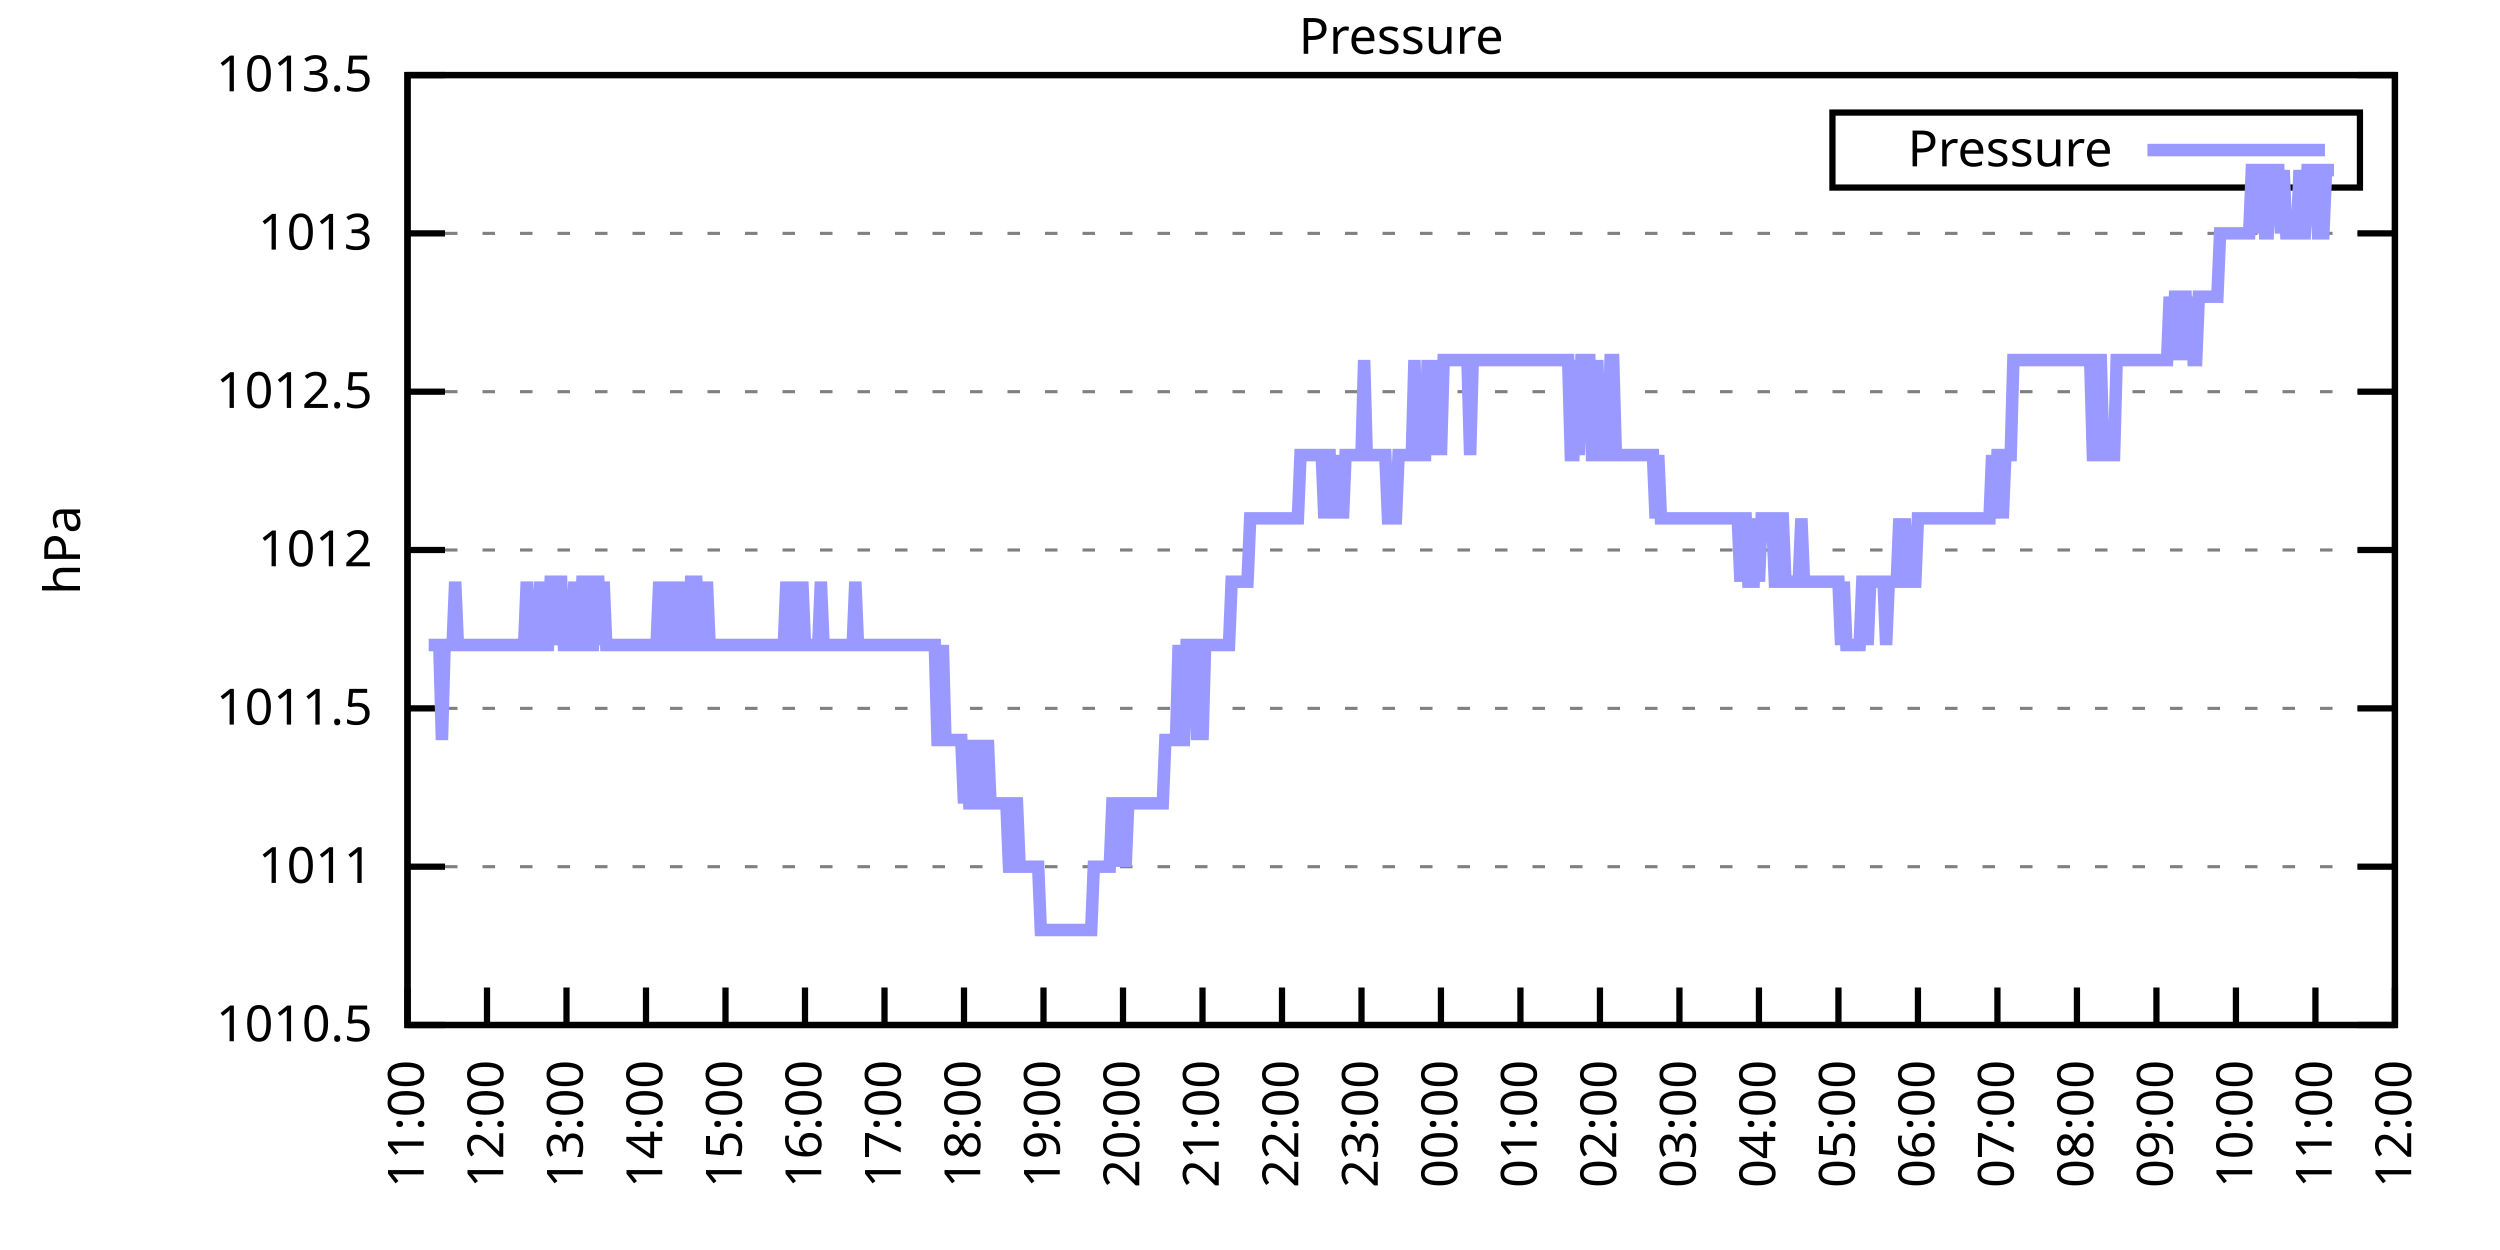
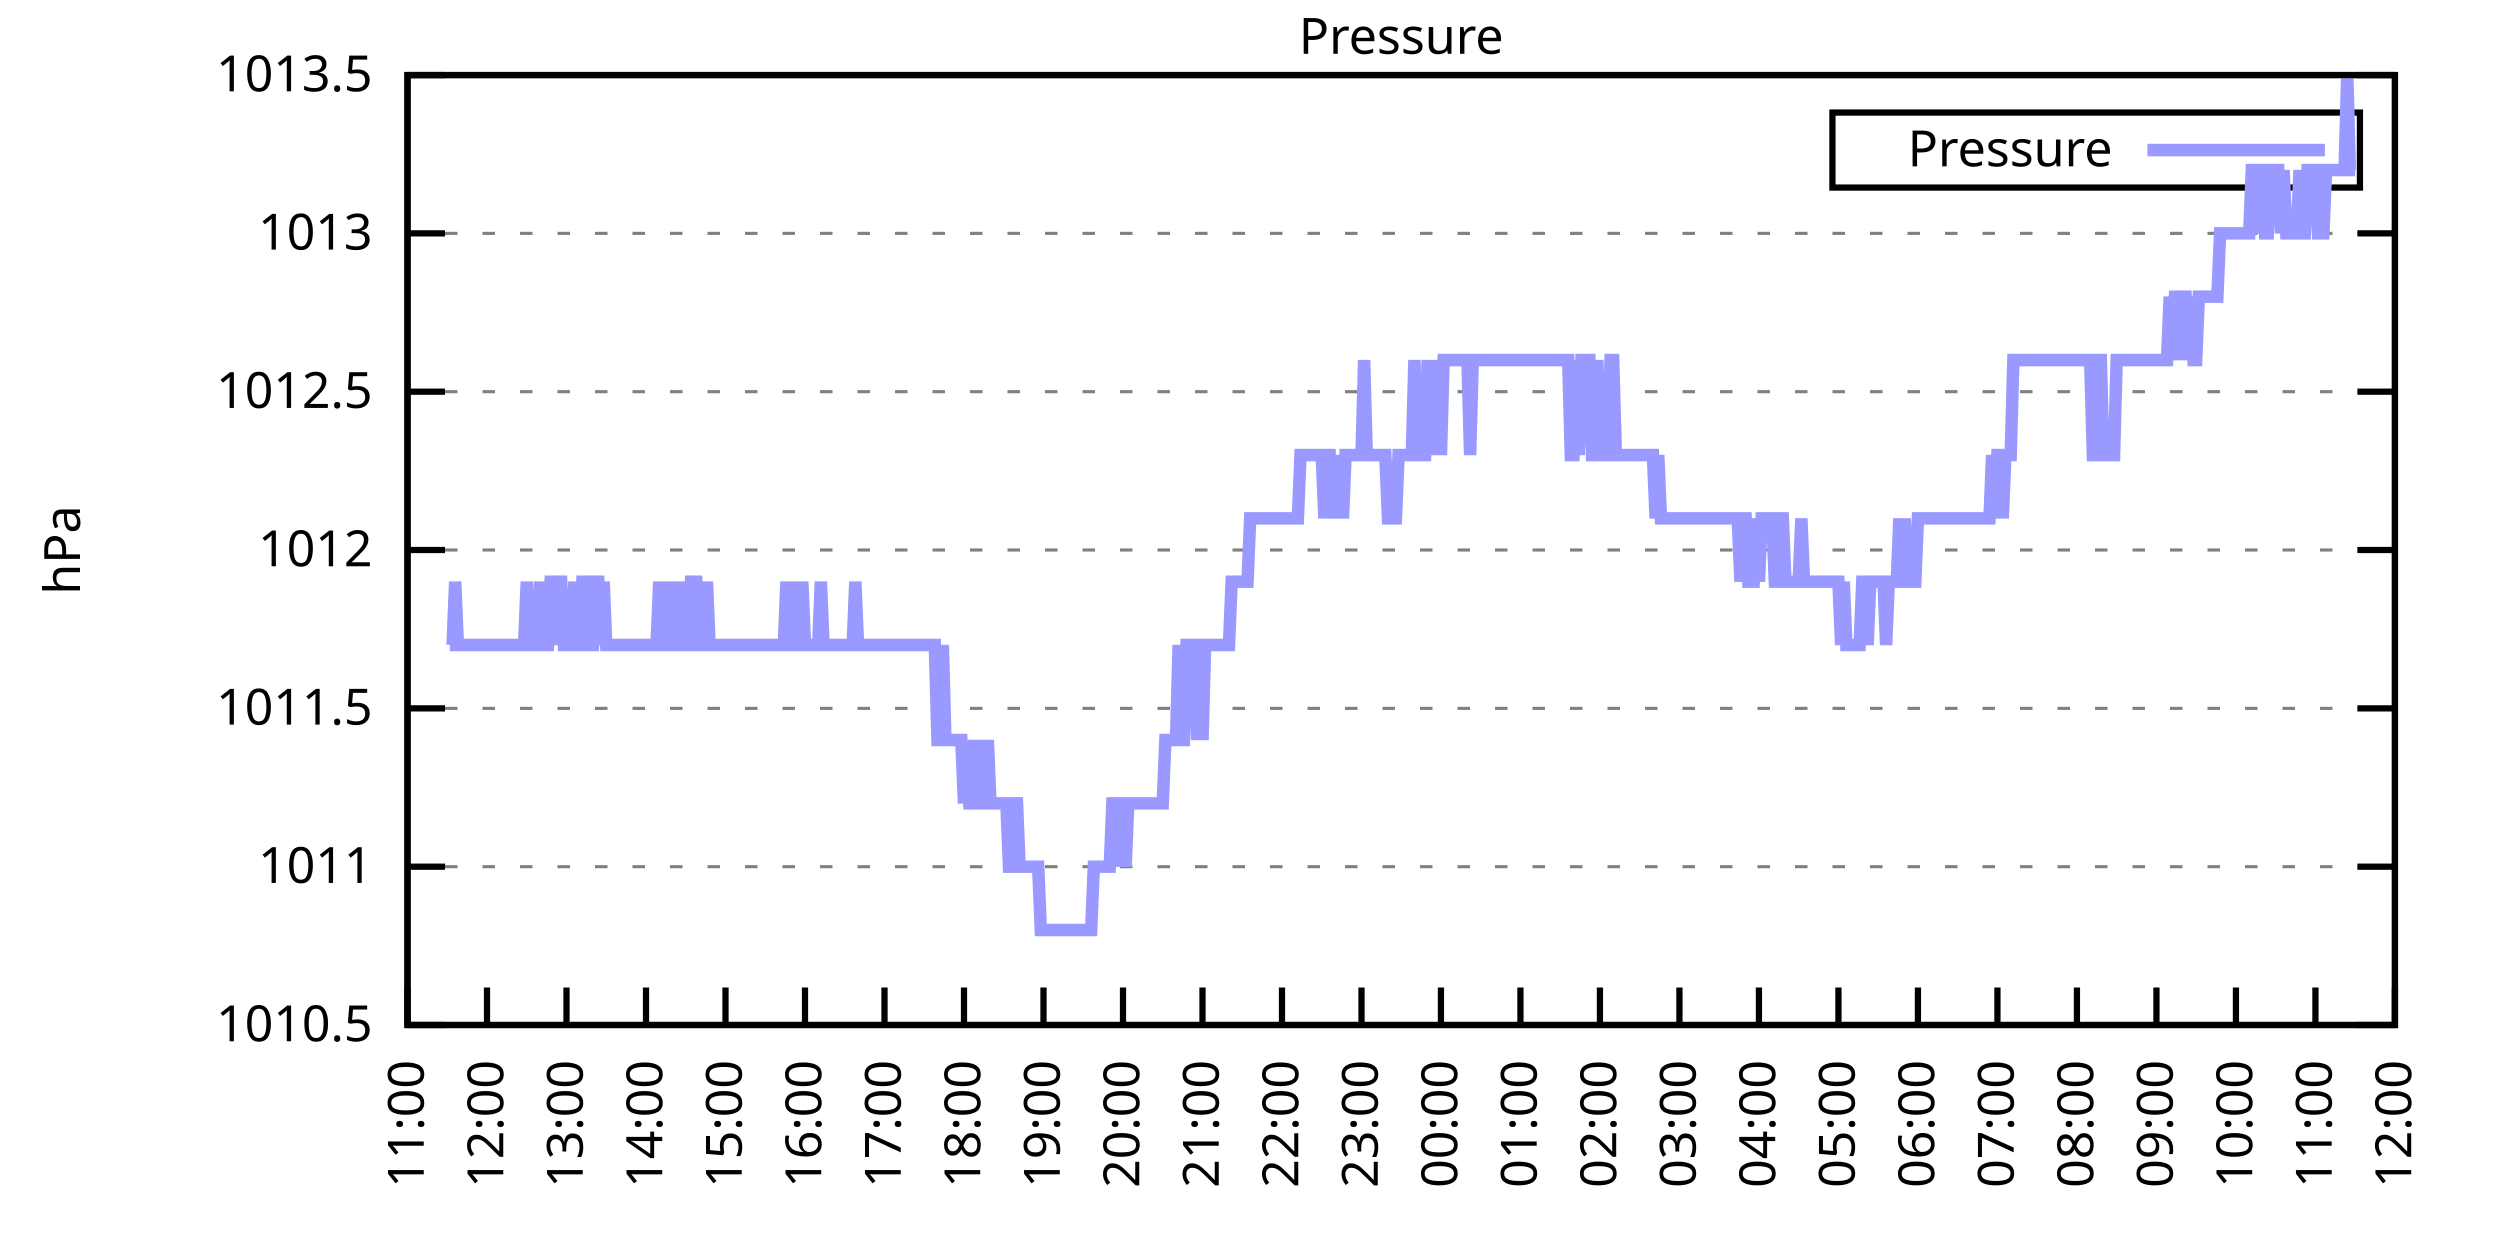
<svg xmlns="http://www.w3.org/2000/svg" xmlns:xlink="http://www.w3.org/1999/xlink" width="400" height="200" viewBox="0 0 400 200">
  <g id="gnuplot_canvas">
    <rect x="0" y="0" width="400" height="200" fill="none" />
    <defs>
      <circle id="gpDot" r="0.5" stroke-width="0.5" stroke="currentColor" />
      <path id="gpPt0" stroke-width="0.333" stroke="currentColor" d="M-1,0 h2 M0,-1 v2" />
      <path id="gpPt1" stroke-width="0.333" stroke="currentColor" d="M-1,-1 L1,1 M1,-1 L-1,1" />
      <path id="gpPt2" stroke-width="0.333" stroke="currentColor" d="M-1,0 L1,0 M0,-1 L0,1 M-1,-1 L1,1 M-1,1 L1,-1" />
      <rect id="gpPt3" stroke-width="0.333" stroke="currentColor" x="-1" y="-1" width="2" height="2" />
      <rect id="gpPt4" stroke-width="0.333" stroke="currentColor" fill="currentColor" x="-1" y="-1" width="2" height="2" />
      <circle id="gpPt5" stroke-width="0.333" stroke="currentColor" cx="0" cy="0" r="1" />
      <use xlink:href="#gpPt5" id="gpPt6" fill="currentColor" stroke="none" />
      <path id="gpPt7" stroke-width="0.333" stroke="currentColor" d="M0,-1.33 L-1.33,0.67 L1.33,0.67 z" />
      <use xlink:href="#gpPt7" id="gpPt8" fill="currentColor" stroke="none" />
      <use xlink:href="#gpPt7" id="gpPt9" stroke="currentColor" transform="rotate(180)" />
      <use xlink:href="#gpPt9" id="gpPt10" fill="currentColor" stroke="none" />
      <use xlink:href="#gpPt3" id="gpPt11" stroke="currentColor" transform="rotate(45)" />
      <use xlink:href="#gpPt11" id="gpPt12" fill="currentColor" stroke="none" />
      <path id="gpPt13" stroke-width="0.333" stroke="currentColor" d="M0,1.330 L1.265,0.411 L0.782,-1.067 L-0.782,-1.076 L-1.265,0.411 z" />
      <use xlink:href="#gpPt13" id="gpPt14" fill="currentColor" stroke="none" />
      <filter id="textbox" filterUnits="objectBoundingBox" x="0" y="0" height="1" width="1">
        <feFlood flood-color="white" flood-opacity="1" result="bgnd" />
        <feComposite in="SourceGraphic" in2="bgnd" operator="atop" />
      </filter>
      <filter id="greybox" filterUnits="objectBoundingBox" x="0" y="0" height="1" width="1">
        <feFlood flood-color="lightgrey" flood-opacity="1" result="grey" />
        <feComposite in="SourceGraphic" in2="grey" operator="atop" />
      </filter>
    </defs>
    <g fill="none" color="white" stroke="currentColor" stroke-width="1.00" stroke-linecap="butt" stroke-linejoin="miter">
</g>
    <g fill="none" color="black" stroke="currentColor" stroke-width="1.00" stroke-linecap="butt" stroke-linejoin="miter">
      <g stroke="none" shape-rendering="crispEdges">
        <polygon fill="rgb(255, 255, 255)" points="65.20,164.00 383.18,164.00 383.18,12.02 65.20,12.02 " />
      </g>
    </g>
    <g fill="none" color="black" stroke="currentColor" stroke-width="1.00" stroke-linecap="butt" stroke-linejoin="miter">
</g>
    <g fill="none" color="black" stroke="black" stroke-width="0.50" stroke-linecap="butt" stroke-linejoin="miter">
</g>
    <g fill="none" color="gray" stroke="currentColor" stroke-width="0.50" stroke-linecap="butt" stroke-linejoin="miter">
      <path stroke="gray" stroke-dasharray="2,4" class="gridline" d="M65.20,164.00 L383.19,164.00  " />
    </g>
    <g fill="none" color="gray" stroke="gray" stroke-width="1.00" stroke-linecap="butt" stroke-linejoin="miter">
</g>
    <g fill="none" color="black" stroke="currentColor" stroke-width="1.00" stroke-linecap="butt" stroke-linejoin="miter">
      <path stroke="black" d="M65.20,164.00 L71.20,164.00 M383.19,164.00 L377.19,164.00  " />
      <g transform="translate(59.60,166.60)" stroke="none" fill="black" font-family="Sans" font-size="8.00" text-anchor="end">
        <text>
          <tspan font-family="Sans"> 1010.5</tspan>
        </text>
      </g>
    </g>
    <g fill="none" color="black" stroke="currentColor" stroke-width="1.00" stroke-linecap="butt" stroke-linejoin="miter">
</g>
    <g fill="none" color="black" stroke="black" stroke-width="0.50" stroke-linecap="butt" stroke-linejoin="miter">
</g>
    <g fill="none" color="gray" stroke="currentColor" stroke-width="0.50" stroke-linecap="butt" stroke-linejoin="miter">
      <path stroke="gray" stroke-dasharray="2,4" class="gridline" d="M65.20,138.67 L383.19,138.67  " />
    </g>
    <g fill="none" color="gray" stroke="gray" stroke-width="1.00" stroke-linecap="butt" stroke-linejoin="miter">
</g>
    <g fill="none" color="black" stroke="currentColor" stroke-width="1.00" stroke-linecap="butt" stroke-linejoin="miter">
      <path stroke="black" d="M65.20,138.67 L71.20,138.67 M383.19,138.67 L377.19,138.67  " />
      <g transform="translate(59.60,141.27)" stroke="none" fill="black" font-family="Sans" font-size="8.00" text-anchor="end">
        <text>
          <tspan font-family="Sans"> 1011</tspan>
        </text>
      </g>
    </g>
    <g fill="none" color="black" stroke="currentColor" stroke-width="1.00" stroke-linecap="butt" stroke-linejoin="miter">
</g>
    <g fill="none" color="black" stroke="black" stroke-width="0.50" stroke-linecap="butt" stroke-linejoin="miter">
</g>
    <g fill="none" color="gray" stroke="currentColor" stroke-width="0.50" stroke-linecap="butt" stroke-linejoin="miter">
      <path stroke="gray" stroke-dasharray="2,4" class="gridline" d="M65.20,113.34 L383.19,113.34  " />
    </g>
    <g fill="none" color="gray" stroke="gray" stroke-width="1.00" stroke-linecap="butt" stroke-linejoin="miter">
</g>
    <g fill="none" color="black" stroke="currentColor" stroke-width="1.00" stroke-linecap="butt" stroke-linejoin="miter">
      <path stroke="black" d="M65.20,113.34 L71.20,113.34 M383.19,113.34 L377.19,113.34  " />
      <g transform="translate(59.60,115.94)" stroke="none" fill="black" font-family="Sans" font-size="8.00" text-anchor="end">
        <text>
          <tspan font-family="Sans"> 1011.5</tspan>
        </text>
      </g>
    </g>
    <g fill="none" color="black" stroke="currentColor" stroke-width="1.00" stroke-linecap="butt" stroke-linejoin="miter">
</g>
    <g fill="none" color="black" stroke="black" stroke-width="0.50" stroke-linecap="butt" stroke-linejoin="miter">
</g>
    <g fill="none" color="gray" stroke="currentColor" stroke-width="0.50" stroke-linecap="butt" stroke-linejoin="miter">
      <path stroke="gray" stroke-dasharray="2,4" class="gridline" d="M65.20,88.00 L383.19,88.00  " />
    </g>
    <g fill="none" color="gray" stroke="gray" stroke-width="1.00" stroke-linecap="butt" stroke-linejoin="miter">
</g>
    <g fill="none" color="black" stroke="currentColor" stroke-width="1.00" stroke-linecap="butt" stroke-linejoin="miter">
      <path stroke="black" d="M65.20,88.00 L71.20,88.00 M383.19,88.00 L377.19,88.00  " />
      <g transform="translate(59.60,90.60)" stroke="none" fill="black" font-family="Sans" font-size="8.00" text-anchor="end">
        <text>
          <tspan font-family="Sans"> 1012</tspan>
        </text>
      </g>
    </g>
    <g fill="none" color="black" stroke="currentColor" stroke-width="1.00" stroke-linecap="butt" stroke-linejoin="miter">
</g>
    <g fill="none" color="black" stroke="black" stroke-width="0.50" stroke-linecap="butt" stroke-linejoin="miter">
</g>
    <g fill="none" color="gray" stroke="currentColor" stroke-width="0.50" stroke-linecap="butt" stroke-linejoin="miter">
      <path stroke="gray" stroke-dasharray="2,4" class="gridline" d="M65.20,62.67 L383.19,62.67  " />
    </g>
    <g fill="none" color="gray" stroke="gray" stroke-width="1.00" stroke-linecap="butt" stroke-linejoin="miter">
</g>
    <g fill="none" color="black" stroke="currentColor" stroke-width="1.00" stroke-linecap="butt" stroke-linejoin="miter">
      <path stroke="black" d="M65.20,62.67 L71.20,62.67 M383.19,62.67 L377.19,62.67  " />
      <g transform="translate(59.60,65.27)" stroke="none" fill="black" font-family="Sans" font-size="8.00" text-anchor="end">
        <text>
          <tspan font-family="Sans"> 1012.5</tspan>
        </text>
      </g>
    </g>
    <g fill="none" color="black" stroke="currentColor" stroke-width="1.00" stroke-linecap="butt" stroke-linejoin="miter">
</g>
    <g fill="none" color="black" stroke="black" stroke-width="0.50" stroke-linecap="butt" stroke-linejoin="miter">
</g>
    <g fill="none" color="gray" stroke="currentColor" stroke-width="0.50" stroke-linecap="butt" stroke-linejoin="miter">
      <path stroke="gray" stroke-dasharray="2,4" class="gridline" d="M65.20,37.34 L383.19,37.34  " />
    </g>
    <g fill="none" color="gray" stroke="gray" stroke-width="1.00" stroke-linecap="butt" stroke-linejoin="miter">
</g>
    <g fill="none" color="black" stroke="currentColor" stroke-width="1.00" stroke-linecap="butt" stroke-linejoin="miter">
      <path stroke="black" d="M65.20,37.34 L71.20,37.34 M383.19,37.34 L377.19,37.34  " />
      <g transform="translate(59.60,39.94)" stroke="none" fill="black" font-family="Sans" font-size="8.00" text-anchor="end">
        <text>
          <tspan font-family="Sans"> 1013</tspan>
        </text>
      </g>
    </g>
    <g fill="none" color="black" stroke="currentColor" stroke-width="1.00" stroke-linecap="butt" stroke-linejoin="miter">
</g>
    <g fill="none" color="black" stroke="black" stroke-width="0.50" stroke-linecap="butt" stroke-linejoin="miter">
</g>
    <g fill="none" color="gray" stroke="currentColor" stroke-width="0.50" stroke-linecap="butt" stroke-linejoin="miter">
      <path stroke="gray" stroke-dasharray="2,4" class="gridline" d="M65.20,12.01 L383.19,12.01  " />
    </g>
    <g fill="none" color="gray" stroke="gray" stroke-width="1.00" stroke-linecap="butt" stroke-linejoin="miter">
</g>
    <g fill="none" color="black" stroke="currentColor" stroke-width="1.00" stroke-linecap="butt" stroke-linejoin="miter">
      <path stroke="black" d="M65.20,12.01 L71.20,12.01 M383.19,12.01 L377.19,12.01  " />
      <g transform="translate(59.60,14.61)" stroke="none" fill="black" font-family="Sans" font-size="8.00" text-anchor="end">
        <text>
          <tspan font-family="Sans"> 1013.5</tspan>
        </text>
      </g>
    </g>
    <g fill="none" color="black" stroke="currentColor" stroke-width="1.00" stroke-linecap="butt" stroke-linejoin="miter">
      <path stroke="black" d="M65.20,164.00 L65.20,158.00  " />
      <g transform="translate(67.80,169.60) rotate(270.00)" stroke="none" fill="black" font-family="Sans" font-size="8.00" text-anchor="end">
        <text>
          <tspan font-family="Sans">11:00</tspan>
        </text>
      </g>
    </g>
    <g fill="none" color="black" stroke="currentColor" stroke-width="1.00" stroke-linecap="butt" stroke-linejoin="miter">
      <path stroke="black" d="M77.92,164.00 L77.92,158.00  " />
      <g transform="translate(80.52,169.60) rotate(270.00)" stroke="none" fill="black" font-family="Sans" font-size="8.00" text-anchor="end">
        <text>
          <tspan font-family="Sans">12:00</tspan>
        </text>
      </g>
    </g>
    <g fill="none" color="black" stroke="currentColor" stroke-width="1.00" stroke-linecap="butt" stroke-linejoin="miter">
      <path stroke="black" d="M90.64,164.00 L90.64,158.00  " />
      <g transform="translate(93.24,169.60) rotate(270.00)" stroke="none" fill="black" font-family="Sans" font-size="8.00" text-anchor="end">
        <text>
          <tspan font-family="Sans">13:00</tspan>
        </text>
      </g>
    </g>
    <g fill="none" color="black" stroke="currentColor" stroke-width="1.00" stroke-linecap="butt" stroke-linejoin="miter">
      <path stroke="black" d="M103.36,164.00 L103.36,158.00  " />
      <g transform="translate(105.96,169.60) rotate(270.00)" stroke="none" fill="black" font-family="Sans" font-size="8.00" text-anchor="end">
        <text>
          <tspan font-family="Sans">14:00</tspan>
        </text>
      </g>
    </g>
    <g fill="none" color="black" stroke="currentColor" stroke-width="1.00" stroke-linecap="butt" stroke-linejoin="miter">
      <path stroke="black" d="M116.08,164.00 L116.08,158.00  " />
      <g transform="translate(118.68,169.60) rotate(270.00)" stroke="none" fill="black" font-family="Sans" font-size="8.00" text-anchor="end">
        <text>
          <tspan font-family="Sans">15:00</tspan>
        </text>
      </g>
    </g>
    <g fill="none" color="black" stroke="currentColor" stroke-width="1.00" stroke-linecap="butt" stroke-linejoin="miter">
      <path stroke="black" d="M128.80,164.00 L128.80,158.00  " />
      <g transform="translate(131.40,169.60) rotate(270.00)" stroke="none" fill="black" font-family="Sans" font-size="8.00" text-anchor="end">
        <text>
          <tspan font-family="Sans">16:00</tspan>
        </text>
      </g>
    </g>
    <g fill="none" color="black" stroke="currentColor" stroke-width="1.00" stroke-linecap="butt" stroke-linejoin="miter">
      <path stroke="black" d="M141.52,164.00 L141.52,158.00  " />
      <g transform="translate(144.12,169.60) rotate(270.00)" stroke="none" fill="black" font-family="Sans" font-size="8.00" text-anchor="end">
        <text>
          <tspan font-family="Sans">17:00</tspan>
        </text>
      </g>
    </g>
    <g fill="none" color="black" stroke="currentColor" stroke-width="1.00" stroke-linecap="butt" stroke-linejoin="miter">
      <path stroke="black" d="M154.24,164.00 L154.24,158.00  " />
      <g transform="translate(156.84,169.60) rotate(270.00)" stroke="none" fill="black" font-family="Sans" font-size="8.00" text-anchor="end">
        <text>
          <tspan font-family="Sans">18:00</tspan>
        </text>
      </g>
    </g>
    <g fill="none" color="black" stroke="currentColor" stroke-width="1.00" stroke-linecap="butt" stroke-linejoin="miter">
      <path stroke="black" d="M166.96,164.00 L166.96,158.00  " />
      <g transform="translate(169.56,169.60) rotate(270.00)" stroke="none" fill="black" font-family="Sans" font-size="8.00" text-anchor="end">
        <text>
          <tspan font-family="Sans">19:00</tspan>
        </text>
      </g>
    </g>
    <g fill="none" color="black" stroke="currentColor" stroke-width="1.00" stroke-linecap="butt" stroke-linejoin="miter">
      <path stroke="black" d="M179.68,164.00 L179.68,158.00  " />
      <g transform="translate(182.28,169.60) rotate(270.00)" stroke="none" fill="black" font-family="Sans" font-size="8.00" text-anchor="end">
        <text>
          <tspan font-family="Sans">20:00</tspan>
        </text>
      </g>
    </g>
    <g fill="none" color="black" stroke="currentColor" stroke-width="1.00" stroke-linecap="butt" stroke-linejoin="miter">
      <path stroke="black" d="M192.40,164.00 L192.40,158.00  " />
      <g transform="translate(195.00,169.60) rotate(270.00)" stroke="none" fill="black" font-family="Sans" font-size="8.00" text-anchor="end">
        <text>
          <tspan font-family="Sans">21:00</tspan>
        </text>
      </g>
    </g>
    <g fill="none" color="black" stroke="currentColor" stroke-width="1.00" stroke-linecap="butt" stroke-linejoin="miter">
      <path stroke="black" d="M205.12,164.00 L205.12,158.00  " />
      <g transform="translate(207.72,169.60) rotate(270.00)" stroke="none" fill="black" font-family="Sans" font-size="8.00" text-anchor="end">
        <text>
          <tspan font-family="Sans">22:00</tspan>
        </text>
      </g>
    </g>
    <g fill="none" color="black" stroke="currentColor" stroke-width="1.00" stroke-linecap="butt" stroke-linejoin="miter">
      <path stroke="black" d="M217.84,164.00 L217.84,158.00  " />
      <g transform="translate(220.44,169.60) rotate(270.00)" stroke="none" fill="black" font-family="Sans" font-size="8.00" text-anchor="end">
        <text>
          <tspan font-family="Sans">23:00</tspan>
        </text>
      </g>
    </g>
    <g fill="none" color="black" stroke="currentColor" stroke-width="1.00" stroke-linecap="butt" stroke-linejoin="miter">
      <path stroke="black" d="M230.55,164.00 L230.55,158.00  " />
      <g transform="translate(233.15,169.60) rotate(270.00)" stroke="none" fill="black" font-family="Sans" font-size="8.00" text-anchor="end">
        <text>
          <tspan font-family="Sans">00:00</tspan>
        </text>
      </g>
    </g>
    <g fill="none" color="black" stroke="currentColor" stroke-width="1.00" stroke-linecap="butt" stroke-linejoin="miter">
      <path stroke="black" d="M243.27,164.00 L243.27,158.00  " />
      <g transform="translate(245.87,169.60) rotate(270.00)" stroke="none" fill="black" font-family="Sans" font-size="8.00" text-anchor="end">
        <text>
          <tspan font-family="Sans">01:00</tspan>
        </text>
      </g>
    </g>
    <g fill="none" color="black" stroke="currentColor" stroke-width="1.00" stroke-linecap="butt" stroke-linejoin="miter">
      <path stroke="black" d="M255.99,164.00 L255.99,158.00  " />
      <g transform="translate(258.59,169.60) rotate(270.00)" stroke="none" fill="black" font-family="Sans" font-size="8.00" text-anchor="end">
        <text>
          <tspan font-family="Sans">02:00</tspan>
        </text>
      </g>
    </g>
    <g fill="none" color="black" stroke="currentColor" stroke-width="1.00" stroke-linecap="butt" stroke-linejoin="miter">
      <path stroke="black" d="M268.71,164.00 L268.71,158.00  " />
      <g transform="translate(271.31,169.60) rotate(270.00)" stroke="none" fill="black" font-family="Sans" font-size="8.00" text-anchor="end">
        <text>
          <tspan font-family="Sans">03:00</tspan>
        </text>
      </g>
    </g>
    <g fill="none" color="black" stroke="currentColor" stroke-width="1.00" stroke-linecap="butt" stroke-linejoin="miter">
      <path stroke="black" d="M281.43,164.00 L281.43,158.00  " />
      <g transform="translate(284.03,169.60) rotate(270.00)" stroke="none" fill="black" font-family="Sans" font-size="8.00" text-anchor="end">
        <text>
          <tspan font-family="Sans">04:00</tspan>
        </text>
      </g>
    </g>
    <g fill="none" color="black" stroke="currentColor" stroke-width="1.00" stroke-linecap="butt" stroke-linejoin="miter">
      <path stroke="black" d="M294.15,164.00 L294.15,158.00  " />
      <g transform="translate(296.75,169.60) rotate(270.00)" stroke="none" fill="black" font-family="Sans" font-size="8.00" text-anchor="end">
        <text>
          <tspan font-family="Sans">05:00</tspan>
        </text>
      </g>
    </g>
    <g fill="none" color="black" stroke="currentColor" stroke-width="1.00" stroke-linecap="butt" stroke-linejoin="miter">
      <path stroke="black" d="M306.87,164.00 L306.87,158.00  " />
      <g transform="translate(309.47,169.60) rotate(270.00)" stroke="none" fill="black" font-family="Sans" font-size="8.00" text-anchor="end">
        <text>
          <tspan font-family="Sans">06:00</tspan>
        </text>
      </g>
    </g>
    <g fill="none" color="black" stroke="currentColor" stroke-width="1.00" stroke-linecap="butt" stroke-linejoin="miter">
      <path stroke="black" d="M319.59,164.00 L319.59,158.00  " />
      <g transform="translate(322.19,169.60) rotate(270.00)" stroke="none" fill="black" font-family="Sans" font-size="8.00" text-anchor="end">
        <text>
          <tspan font-family="Sans">07:00</tspan>
        </text>
      </g>
    </g>
    <g fill="none" color="black" stroke="currentColor" stroke-width="1.00" stroke-linecap="butt" stroke-linejoin="miter">
      <path stroke="black" d="M332.31,164.00 L332.31,158.00  " />
      <g transform="translate(334.91,169.60) rotate(270.00)" stroke="none" fill="black" font-family="Sans" font-size="8.00" text-anchor="end">
        <text>
          <tspan font-family="Sans">08:00</tspan>
        </text>
      </g>
    </g>
    <g fill="none" color="black" stroke="currentColor" stroke-width="1.00" stroke-linecap="butt" stroke-linejoin="miter">
      <path stroke="black" d="M345.03,164.00 L345.03,158.00  " />
      <g transform="translate(347.63,169.60) rotate(270.00)" stroke="none" fill="black" font-family="Sans" font-size="8.00" text-anchor="end">
        <text>
          <tspan font-family="Sans">09:00</tspan>
        </text>
      </g>
    </g>
    <g fill="none" color="black" stroke="currentColor" stroke-width="1.00" stroke-linecap="butt" stroke-linejoin="miter">
      <path stroke="black" d="M357.75,164.00 L357.75,158.00  " />
      <g transform="translate(360.35,169.60) rotate(270.00)" stroke="none" fill="black" font-family="Sans" font-size="8.00" text-anchor="end">
        <text>
          <tspan font-family="Sans">10:00</tspan>
        </text>
      </g>
    </g>
    <g fill="none" color="black" stroke="currentColor" stroke-width="1.00" stroke-linecap="butt" stroke-linejoin="miter">
      <path stroke="black" d="M370.47,164.00 L370.47,158.00  " />
      <g transform="translate(373.07,169.60) rotate(270.00)" stroke="none" fill="black" font-family="Sans" font-size="8.00" text-anchor="end">
        <text>
          <tspan font-family="Sans">11:00</tspan>
        </text>
      </g>
    </g>
    <g fill="none" color="black" stroke="currentColor" stroke-width="1.00" stroke-linecap="butt" stroke-linejoin="miter">
      <path stroke="black" d="M383.19,164.00 L383.19,158.00  " />
      <g transform="translate(385.79,169.60) rotate(270.00)" stroke="none" fill="black" font-family="Sans" font-size="8.00" text-anchor="end">
        <text>
          <tspan font-family="Sans">12:00</tspan>
        </text>
      </g>
    </g>
    <g fill="none" color="black" stroke="currentColor" stroke-width="1.00" stroke-linecap="butt" stroke-linejoin="miter">
</g>
    <g fill="none" color="black" stroke="currentColor" stroke-width="1.00" stroke-linecap="butt" stroke-linejoin="miter">
      <path stroke="black" d="M65.20,12.01 L65.20,164.00 L383.19,164.00 L383.19,12.01 L65.20,12.01 Z  " />
    </g>
    <g fill="none" color="black" stroke="currentColor" stroke-width="1.00" stroke-linecap="butt" stroke-linejoin="miter">
</g>
    <g fill="none" color="black" stroke="currentColor" stroke-width="1.00" stroke-linecap="butt" stroke-linejoin="miter">
      <path stroke="black" d="M293.19,30.01 L293.19,18.01 L377.59,18.01 L377.59,30.01 L293.19,30.01 Z  " />
    </g>
    <g id="Pressure_plot_1">
      <g fill="none" color="white" stroke="black" stroke-width="2.00" stroke-linecap="butt" stroke-linejoin="miter">
</g>
      <g fill="none" color="black" stroke="currentColor" stroke-width="2.00" stroke-linecap="butt" stroke-linejoin="miter">
        <g transform="translate(337.99,26.61)" stroke="none" fill="black" font-family="Sans" font-size="8.00" text-anchor="end">
          <text>
            <tspan font-family="Sans">Pressure</tspan>
          </text>
        </g>
      </g>
      <g fill="none" color="black" stroke="currentColor" stroke-width="2.00" stroke-linecap="butt" stroke-linejoin="miter">
-         <path stroke="rgb(153, 153, 255)" d="M343.59,24.01 L371.99,24.01 M68.59,103.20 L69.02,103.20 L69.44,103.20 L69.86,103.20 L70.29,103.20 L70.71,118.40   L71.14,103.20 L71.56,103.20 L71.98,103.20 L72.41,103.20 L72.83,93.07 L73.26,103.20 L73.68,103.20 L74.10,103.20   L74.53,103.20 L74.95,103.20 L75.38,103.20 L75.80,103.20 L76.22,103.20 L76.65,103.20 L77.07,103.20 L77.50,103.20   L77.92,103.20 L78.34,103.20 L78.77,103.20 L79.19,103.20 L79.62,103.20 L80.04,103.20 L80.46,103.20 L80.89,103.20   L81.31,103.20 L81.74,103.20 L82.16,103.20 L82.58,103.20 L83.01,103.20 L83.43,103.20 L83.86,103.20 L84.28,93.07   L84.70,103.20 L85.13,103.20 L85.55,103.20 L85.98,103.20 L86.40,93.07 L86.82,103.20 L87.25,103.20 L87.67,103.20   L88.10,93.07 L88.52,93.07 L88.94,103.20 L89.37,93.07 L89.79,93.07 L90.22,103.20 L90.64,103.20 L91.06,103.20   L91.49,103.20 L91.91,93.07 L92.34,103.20 L92.76,103.20 L93.18,93.07 L93.61,93.07 L94.03,93.07 L94.46,103.20   L94.88,103.20 L95.30,93.07 L95.73,93.07 L96.15,103.20 L96.58,93.07 L97.00,103.20 L97.42,103.20 L97.85,103.20   L98.27,103.20 L98.69,103.20 L99.12,103.20 L99.54,103.20 L99.97,103.20 L100.39,103.20 L100.81,103.20 L101.24,103.20   L101.66,103.20 L102.09,103.20 L102.51,103.20 L102.93,103.20 L103.36,103.20 L103.78,103.20 L104.21,103.20 L104.63,103.20   L105.05,103.20 L105.48,93.07 L105.90,103.20 L106.33,93.07 L106.75,103.20 L107.17,103.20 L107.60,93.07 L108.02,103.20   L108.45,103.20 L108.87,93.07 L109.29,103.20 L109.72,103.20 L110.14,103.20 L110.57,93.07 L110.99,93.07 L111.41,93.07   L111.84,103.20 L112.26,103.20 L112.69,103.20 L113.11,93.07 L113.53,103.20 L113.96,103.20 L114.38,103.20 L114.81,103.20   L115.23,103.20 L115.65,103.20 L116.08,103.20 L116.50,103.20 L116.93,103.20 L117.35,103.20 L117.77,103.20 L118.20,103.20   L118.62,103.20 L119.05,103.20 L119.47,103.20 L119.89,103.20 L120.32,103.20 L120.74,103.20 L121.17,103.20 L121.59,103.20   L122.01,103.20 L122.44,103.20 L122.86,103.20 L123.29,103.20 L123.71,103.20 L124.13,103.20 L124.56,103.20 L124.98,103.20   L125.41,103.20 L125.83,93.07 L126.25,103.20 L126.68,93.07 L127.10,103.20 L127.53,103.20 L127.95,103.20 L128.37,93.07   L128.80,103.20 L129.22,103.20 L129.65,103.20 L130.07,103.20 L130.49,103.20 L130.92,103.20 L131.34,93.07 L131.77,103.20   L132.19,103.20 L132.61,103.20 L133.04,103.20 L133.46,103.20 L133.89,103.20 L134.31,103.20 L134.73,103.20 L135.16,103.20   L135.58,103.20 L136.01,103.20 L136.43,103.20 L136.85,93.07 L137.28,103.20 L137.70,103.20 L138.13,103.20 L138.55,103.20   L138.97,103.20 L139.40,103.20 L139.82,103.20 L140.25,103.20 L140.67,103.20 L141.09,103.20 L141.52,103.20 L141.94,103.20   L142.37,103.20 L142.79,103.20 L143.21,103.20 L143.64,103.20 L144.06,103.20 L144.49,103.20 L144.91,103.20 L145.33,103.20   L145.76,103.20 L146.18,103.20 L146.61,103.20 L147.03,103.20 L147.45,103.20 L147.88,103.20 L148.30,103.20 L148.73,103.20   L149.15,103.20 L149.57,103.20 L150.00,118.40 L150.42,118.40 L150.85,103.20 L151.27,118.40 L151.69,118.40 L152.12,118.40   L152.54,118.40 L152.97,118.40 L153.39,118.40 L153.81,118.40 L154.24,128.54 L154.66,118.40 L155.09,128.54 L155.51,128.54   L155.93,128.54 L156.36,118.40 L156.78,128.54 L157.21,128.54 L157.63,128.54 L158.05,118.40 L158.48,128.54 L158.90,128.54   L159.33,128.54 L159.75,128.54 L160.17,128.54 L160.60,128.54 L161.02,128.54 L161.44,138.67 L161.87,138.67 L162.29,128.54   L162.72,128.54 L163.14,138.67 L163.56,138.67 L163.99,138.67 L164.41,138.67 L164.84,138.67 L165.26,138.67 L165.68,138.67   L166.11,138.67 L166.53,148.80 L166.96,148.80 L167.38,148.80 L167.80,148.80 L168.23,148.80 L168.65,148.80 L169.08,148.80   L169.50,148.80 L169.92,148.80 L170.35,148.80 L170.77,148.80 L171.20,148.80 L171.62,148.80 L172.04,148.80 L172.47,148.80   L172.89,148.80 L173.32,148.80 L173.74,148.80 L174.16,148.80 L174.59,148.80 L175.01,138.67 L175.44,138.67 L175.86,138.67   L176.28,138.67 L176.71,138.67 L177.13,138.67 L177.56,138.67 L177.98,128.54 L178.40,128.54 L178.83,128.54 L179.25,138.67   L179.68,128.54 L180.10,138.67 L180.52,128.54 L180.95,128.54 L181.37,128.54 L181.80,128.54 L182.22,128.54 L182.64,128.54   L183.07,128.54 L183.49,128.54 L183.92,128.54 L184.34,128.54 L184.76,128.54 L185.19,128.54 L185.61,128.54 L186.04,128.54   L186.46,118.40 L186.88,118.40 L187.31,118.40 L187.73,118.40 L188.16,118.40 L188.58,103.20 L189.00,118.40 L189.43,118.40   L189.85,103.20 L190.28,103.20 L190.70,103.20 L191.12,103.20 L191.55,118.40 L191.97,103.20 L192.40,118.40 L192.82,103.20   L193.24,103.20 L193.67,103.20 L194.09,103.20 L194.52,103.20 L194.94,103.20 L195.36,103.20 L195.79,103.20 L196.21,103.20   L196.64,103.20 L197.06,93.07 L197.48,93.07 L197.91,93.07 L198.33,93.07 L198.76,93.07 L199.18,93.07 L199.60,93.07   L200.03,82.94 L200.45,82.94 L200.88,82.94 L201.30,82.94 L201.72,82.94 L202.15,82.94 L202.57,82.94 L203.00,82.94   L203.42,82.94 L203.84,82.94 L204.27,82.94 L204.69,82.94 L205.12,82.94 L205.54,82.94 L205.96,82.94 L206.39,82.94   L206.81,82.94 L207.24,82.94 L207.66,82.94 L208.08,72.81 L208.51,72.81 L208.93,72.81 L209.36,72.81 L209.78,72.81   L210.20,72.81 L210.63,72.81 L211.05,72.81 L211.48,72.81 L211.90,82.94 L212.32,72.81 L212.75,72.81 L213.17,82.94   L213.60,72.81 L214.02,82.94 L214.44,72.81 L214.87,82.94 L215.29,72.81 L215.72,72.81 L216.14,72.81 L216.56,72.81   L216.99,72.81 L217.41,72.81 L217.84,72.81 L218.26,57.61 L218.68,72.81 L219.11,72.81 L219.53,72.81 L219.96,72.81   L220.38,72.81 L220.80,72.81 L221.23,72.81 L221.65,72.81 L222.08,82.94 L222.50,82.94 L222.92,82.94 L223.35,82.94   L223.77,72.81 L224.20,72.81 L224.62,72.81 L225.04,72.81 L225.47,72.81 L225.89,72.81 L226.31,57.61 L226.74,72.81   L227.16,72.81 L227.59,72.81 L228.01,72.81 L228.43,57.61 L228.86,72.81 L229.28,57.61 L229.71,72.81 L230.13,57.61   L230.55,72.81 L230.98,57.61 L231.40,57.61 L231.83,57.61 L232.25,57.61 L232.67,57.61 L233.10,57.61 L233.52,57.61   L233.95,57.61 L234.37,57.61 L234.79,57.61 L235.22,72.81 L235.64,57.61 L236.07,57.61 L236.49,57.61 L236.91,57.61   L237.34,57.61 L237.76,57.61 L238.19,57.61 L238.61,57.61 L239.03,57.61 L239.46,57.61 L239.88,57.61 L240.31,57.61   L240.73,57.61 L241.15,57.61 L241.58,57.61 L242.00,57.61 L242.43,57.61 L242.85,57.61 L243.27,57.61 L243.70,57.61   L244.12,57.61 L244.55,57.61 L244.97,57.61 L245.39,57.61 L245.82,57.61 L246.24,57.61 L246.67,57.61 L247.09,57.61   L247.51,57.61 L247.94,57.61 L248.36,57.61 L248.79,57.61 L249.21,57.61 L249.63,57.61 L250.06,57.61 L250.48,57.61   L250.91,57.61 L251.33,72.81 L251.75,72.81 L252.18,57.61 L252.60,72.81 L253.03,57.61 L253.45,57.61 L253.87,57.61   L254.30,57.61 L254.72,72.81 L255.15,72.81 L255.57,57.61 L255.99,72.81 L256.42,72.81 L256.84,72.81 L257.27,72.81   L257.69,57.61 L258.11,57.61 L258.54,72.81 L258.96,72.81 L259.39,72.81 L259.81,72.81 L260.23,72.81 L260.66,72.81   L261.08,72.81 L261.51,72.81 L261.93,72.81 L262.35,72.81 L262.78,72.81 L263.20,72.81 L263.63,72.81 L264.05,72.81   L264.47,72.81 L264.90,82.94 L265.32,72.81 L265.75,82.94 L266.17,82.94 L266.59,82.94 L267.02,82.94 L267.44,82.94   L267.87,82.94 L268.29,82.94 L268.71,82.94 L269.14,82.94 L269.56,82.94 L269.99,82.94 L270.41,82.94 L270.83,82.94   L271.26,82.94 L271.68,82.94 L272.11,82.94 L272.53,82.94 L272.95,82.94 L273.38,82.94 L273.80,82.94 L274.23,82.94   L274.65,82.94 L275.07,82.94 L275.50,82.94 L275.92,82.94 L276.35,82.94 L276.77,82.94 L277.19,82.94 L277.62,82.94   L278.04,82.94 L278.47,93.07 L278.89,82.94 L279.31,82.94 L279.74,93.07 L280.16,93.07 L280.59,93.07 L281.01,82.94   L281.43,93.07 L281.86,82.94 L282.28,82.94 L282.71,82.94 L283.13,82.94 L283.55,82.94 L283.98,93.07 L284.40,93.07   L284.83,82.94 L285.25,82.94 L285.67,93.07 L286.10,93.07 L286.52,93.07 L286.95,93.07 L287.37,93.07 L287.79,93.07   L288.22,82.94 L288.64,93.07 L289.06,93.07 L289.49,93.07 L289.91,93.07 L290.34,93.07 L290.76,93.07 L291.18,93.07   L291.61,93.07 L292.03,93.07 L292.46,93.07 L292.88,93.07 L293.30,93.07 L293.73,93.07 L294.15,93.07 L294.58,103.20   L295.00,93.07 L295.42,103.20 L295.85,103.20 L296.27,103.20 L296.70,103.20 L297.12,103.20 L297.54,103.20 L297.97,93.07   L298.39,93.07 L298.82,103.20 L299.24,93.07 L299.66,93.07 L300.09,93.07 L300.51,93.07 L300.94,93.07 L301.36,93.07   L301.78,103.20 L302.21,93.07 L302.63,93.07 L303.06,93.07 L303.48,93.07 L303.90,82.94 L304.33,93.07 L304.75,82.94   L305.18,93.07 L305.60,93.07 L306.02,93.07 L306.45,93.07 L306.87,82.94 L307.30,82.94 L307.72,82.94 L308.14,82.94   L308.57,82.94 L308.99,82.94 L309.42,82.94 L309.84,82.94 L310.26,82.94 L310.69,82.94 L311.11,82.94 L311.54,82.94   L311.96,82.94 L312.38,82.94 L312.81,82.94 L313.23,82.94 L313.66,82.94 L314.08,82.94 L314.50,82.94 L314.93,82.94   L315.35,82.94 L315.78,82.94 L316.20,82.94 L316.62,82.94 L317.05,82.94 L317.47,82.94 L317.90,82.94 L318.32,82.94   L318.74,72.81 L319.17,82.94 L319.59,72.81 L320.02,72.81 L320.44,82.94 L320.86,72.81 L321.29,72.81 L321.71,72.81   L322.14,57.61 L322.56,57.61 L322.98,57.61 L323.41,57.61 L323.83,57.61 L324.26,57.61 L324.68,57.61 L325.10,57.61   L325.53,57.61 L325.95,57.61 L326.38,57.61 L326.80,57.61 L327.22,57.61 L327.65,57.61 L328.07,57.61 L328.50,57.61   L328.92,57.61 L329.34,57.61 L329.77,57.61 L330.19,57.61 L330.62,57.61 L331.04,57.61 L331.46,57.61 L331.89,57.61   L332.31,57.61 L332.74,57.61 L333.16,57.61 L333.58,57.61 L334.01,57.61 L334.43,57.61 L334.86,72.81 L335.28,72.81   L335.70,57.61 L336.13,57.61 L336.55,72.81 L336.98,72.81 L337.40,72.81 L337.82,72.81 L338.25,72.81 L338.67,57.61   L339.10,57.61 L339.52,57.61 L339.94,57.61 L340.37,57.61 L340.79,57.61 L341.22,57.61 L341.64,57.61 L342.06,57.61   L342.49,57.61 L342.91,57.61 L343.34,57.61 L343.76,57.61 L344.18,57.61 L344.61,57.61 L345.03,57.61 L345.46,57.61   L345.88,57.61 L346.30,57.61 L346.73,57.61 L347.15,47.47 L347.58,57.61 L348.00,47.47 L348.42,47.47 L348.85,57.61   L349.27,47.47 L349.70,47.47 L350.12,57.61 L350.54,47.47 L350.97,57.61 L351.39,57.61 L351.81,47.47 L352.24,47.47   L352.66,47.47 L353.09,47.47 L353.51,47.47 L353.93,47.47 L354.36,47.47 L354.78,47.47 L355.21,37.34 L355.63,37.34   L356.05,37.34 L356.48,37.34 L356.90,37.34 L357.33,37.34 L357.75,37.34 L358.17,37.34 L358.60,37.34 L359.02,37.34   L359.45,37.34 L359.87,37.34 L360.29,27.21 L360.72,27.21 L361.14,37.34 L361.57,27.21 L361.99,27.21 L362.41,37.34   L362.84,37.34 L363.26,27.21 L363.69,27.21 L364.11,27.21 L364.53,27.21 L364.96,37.34 L365.38,27.21 L365.81,37.34   L366.23,37.34 L366.65,37.34 L367.08,37.34 L367.50,37.34 L367.93,27.21 L368.35,37.34 L368.77,37.34 L369.20,27.21   L369.62,27.21 L370.05,27.21 L370.47,27.21 L370.89,37.34 L371.32,37.34 L371.74,37.34 L372.17,27.21 L372.59,27.21   L373.01,27.21 L373.44,27.21  " />
+         <path stroke="rgb(153, 153, 255)" d="M343.59,24.01 L371.99,24.01 M71.98,103.20 L72.41,103.20 L72.83,93.07 L73.26,103.20 L73.68,103.20 L74.10,103.20   L74.53,103.20 L74.95,103.20 L75.38,103.20 L75.80,103.20 L76.22,103.20 L76.65,103.20 L77.07,103.20 L77.50,103.20   L77.92,103.20 L78.34,103.20 L78.77,103.20 L79.19,103.20 L79.62,103.20 L80.04,103.20 L80.46,103.20 L80.89,103.20   L81.31,103.20 L81.74,103.20 L82.16,103.20 L82.58,103.20 L83.01,103.20 L83.43,103.20 L83.86,103.20 L84.28,93.07   L84.70,103.20 L85.13,103.20 L85.55,103.20 L85.98,103.20 L86.40,93.07 L86.82,103.20 L87.25,103.20 L87.67,103.20   L88.10,93.07 L88.52,93.07 L88.94,103.20 L89.37,93.07 L89.79,93.07 L90.22,103.20 L90.64,103.20 L91.06,103.20   L91.49,103.20 L91.91,93.07 L92.34,103.20 L92.76,103.20 L93.18,93.07 L93.61,93.07 L94.03,93.07 L94.46,103.20   L94.88,103.20 L95.30,93.07 L95.73,93.07 L96.15,103.20 L96.58,93.07 L97.00,103.20 L97.42,103.20 L97.85,103.20   L98.27,103.20 L98.69,103.20 L99.12,103.20 L99.54,103.20 L99.97,103.20 L100.39,103.20 L100.81,103.20 L101.24,103.20   L101.66,103.20 L102.09,103.20 L102.51,103.20 L102.93,103.20 L103.36,103.20 L103.78,103.20 L104.21,103.20 L104.63,103.20   L105.05,103.20 L105.48,93.07 L105.90,103.20 L106.33,93.07 L106.75,103.20 L107.17,103.20 L107.60,93.07 L108.02,103.20   L108.45,103.20 L108.87,93.07 L109.29,103.20 L109.72,103.20 L110.14,103.20 L110.57,93.07 L110.99,93.07 L111.41,93.07   L111.84,103.20 L112.26,103.20 L112.69,103.20 L113.11,93.07 L113.53,103.20 L113.96,103.20 L114.38,103.20 L114.81,103.20   L115.23,103.20 L115.65,103.20 L116.08,103.20 L116.50,103.20 L116.93,103.20 L117.35,103.20 L117.77,103.20 L118.20,103.20   L118.62,103.20 L119.05,103.20 L119.47,103.20 L119.89,103.20 L120.32,103.20 L120.74,103.20 L121.17,103.20 L121.59,103.20   L122.01,103.20 L122.44,103.20 L122.86,103.20 L123.29,103.20 L123.71,103.20 L124.13,103.20 L124.56,103.20 L124.98,103.20   L125.41,103.20 L125.83,93.07 L126.25,103.20 L126.68,93.07 L127.10,103.20 L127.53,103.20 L127.95,103.20 L128.37,93.07   L128.80,103.20 L129.22,103.20 L129.65,103.20 L130.07,103.20 L130.49,103.20 L130.92,103.20 L131.34,93.07 L131.77,103.20   L132.19,103.20 L132.61,103.20 L133.04,103.20 L133.46,103.20 L133.89,103.20 L134.31,103.20 L134.73,103.20 L135.16,103.20   L135.58,103.20 L136.01,103.20 L136.43,103.20 L136.85,93.07 L137.28,103.20 L137.70,103.20 L138.13,103.20 L138.55,103.20   L138.97,103.20 L139.40,103.20 L139.82,103.20 L140.25,103.20 L140.67,103.20 L141.09,103.20 L141.52,103.20 L141.94,103.20   L142.37,103.20 L142.79,103.20 L143.21,103.20 L143.64,103.20 L144.06,103.20 L144.49,103.20 L144.91,103.20 L145.33,103.20   L145.76,103.20 L146.18,103.20 L146.61,103.20 L147.03,103.20 L147.45,103.20 L147.88,103.20 L148.30,103.20 L148.73,103.20   L149.15,103.20 L149.57,103.20 L150.00,118.40 L150.42,118.40 L150.85,103.20 L151.27,118.40 L151.69,118.40 L152.12,118.40   L152.54,118.40 L152.97,118.40 L153.39,118.40 L153.81,118.40 L154.24,128.54 L154.66,118.40 L155.09,128.54 L155.51,128.54   L155.93,128.54 L156.36,118.40 L156.78,128.54 L157.21,128.54 L157.63,128.54 L158.05,118.40 L158.48,128.54 L158.90,128.54   L159.33,128.54 L159.75,128.54 L160.17,128.54 L160.60,128.54 L161.02,128.54 L161.44,138.67 L161.87,138.67 L162.29,128.54   L162.72,128.54 L163.14,138.67 L163.56,138.67 L163.99,138.67 L164.41,138.67 L164.84,138.67 L165.26,138.67 L165.68,138.67   L166.11,138.67 L166.53,148.80 L166.96,148.80 L167.38,148.80 L167.80,148.80 L168.23,148.80 L168.65,148.80 L169.08,148.80   L169.50,148.80 L169.92,148.80 L170.35,148.80 L170.77,148.80 L171.20,148.80 L171.62,148.80 L172.04,148.80 L172.47,148.80   L172.89,148.80 L173.32,148.80 L173.74,148.80 L174.16,148.80 L174.59,148.80 L175.01,138.67 L175.44,138.67 L175.86,138.67   L176.28,138.67 L176.71,138.67 L177.13,138.67 L177.56,138.67 L177.98,128.54 L178.40,128.54 L178.83,128.54 L179.25,138.67   L179.68,128.54 L180.10,138.67 L180.52,128.54 L180.95,128.54 L181.37,128.54 L181.80,128.54 L182.22,128.54 L182.64,128.54   L183.07,128.54 L183.49,128.54 L183.92,128.54 L184.34,128.54 L184.76,128.54 L185.19,128.54 L185.61,128.54 L186.04,128.54   L186.46,118.40 L186.88,118.40 L187.31,118.40 L187.73,118.40 L188.16,118.40 L188.58,103.20 L189.00,118.40 L189.43,118.40   L189.85,103.20 L190.28,103.20 L190.70,103.20 L191.12,103.20 L191.55,118.40 L191.97,103.20 L192.40,118.40 L192.82,103.20   L193.24,103.20 L193.67,103.20 L194.09,103.20 L194.52,103.20 L194.94,103.20 L195.36,103.20 L195.79,103.20 L196.21,103.20   L196.64,103.20 L197.06,93.07 L197.48,93.07 L197.91,93.07 L198.33,93.07 L198.76,93.07 L199.18,93.07 L199.60,93.07   L200.03,82.94 L200.45,82.94 L200.88,82.94 L201.30,82.94 L201.72,82.94 L202.15,82.94 L202.57,82.94 L203.00,82.94   L203.42,82.94 L203.84,82.94 L204.27,82.94 L204.69,82.94 L205.12,82.94 L205.54,82.94 L205.96,82.94 L206.39,82.94   L206.81,82.94 L207.24,82.94 L207.66,82.94 L208.08,72.81 L208.51,72.81 L208.93,72.81 L209.36,72.81 L209.78,72.81   L210.20,72.81 L210.63,72.81 L211.05,72.81 L211.48,72.81 L211.90,82.94 L212.32,72.81 L212.75,72.81 L213.17,82.94   L213.60,72.81 L214.02,82.94 L214.44,72.81 L214.87,82.94 L215.29,72.81 L215.72,72.81 L216.14,72.81 L216.56,72.81   L216.99,72.81 L217.41,72.81 L217.84,72.81 L218.26,57.61 L218.68,72.81 L219.11,72.81 L219.53,72.81 L219.96,72.81   L220.38,72.81 L220.80,72.81 L221.23,72.81 L221.65,72.81 L222.08,82.94 L222.50,82.94 L222.92,82.94 L223.35,82.94   L223.77,72.81 L224.20,72.81 L224.62,72.81 L225.04,72.81 L225.47,72.81 L225.89,72.81 L226.31,57.61 L226.74,72.81   L227.16,72.81 L227.59,72.81 L228.01,72.81 L228.43,57.61 L228.86,72.81 L229.28,57.61 L229.71,72.81 L230.13,57.61   L230.55,72.81 L230.98,57.61 L231.40,57.61 L231.83,57.61 L232.25,57.61 L232.67,57.61 L233.10,57.61 L233.52,57.61   L233.95,57.61 L234.37,57.61 L234.79,57.61 L235.22,72.81 L235.64,57.61 L236.07,57.61 L236.49,57.61 L236.91,57.61   L237.34,57.61 L237.76,57.61 L238.19,57.61 L238.61,57.61 L239.03,57.61 L239.46,57.61 L239.88,57.61 L240.31,57.61   L240.73,57.61 L241.15,57.61 L241.58,57.61 L242.00,57.61 L242.43,57.61 L242.85,57.61 L243.27,57.61 L243.70,57.61   L244.12,57.61 L244.55,57.61 L244.97,57.61 L245.39,57.61 L245.82,57.61 L246.24,57.61 L246.67,57.61 L247.09,57.61   L247.51,57.61 L247.94,57.61 L248.36,57.61 L248.79,57.61 L249.21,57.61 L249.63,57.61 L250.06,57.61 L250.48,57.61   L250.91,57.61 L251.33,72.81 L251.75,72.81 L252.18,57.61 L252.60,72.81 L253.03,57.61 L253.45,57.61 L253.87,57.61   L254.30,57.61 L254.72,72.81 L255.15,72.81 L255.57,57.61 L255.99,72.81 L256.42,72.81 L256.84,72.81 L257.27,72.81   L257.69,57.61 L258.11,57.61 L258.54,72.81 L258.96,72.81 L259.39,72.81 L259.81,72.81 L260.23,72.81 L260.66,72.81   L261.08,72.81 L261.51,72.81 L261.93,72.81 L262.35,72.81 L262.78,72.81 L263.20,72.81 L263.63,72.81 L264.05,72.81   L264.47,72.81 L264.90,82.94 L265.32,72.81 L265.75,82.94 L266.17,82.94 L266.59,82.94 L267.02,82.94 L267.44,82.94   L267.87,82.94 L268.29,82.94 L268.71,82.94 L269.14,82.94 L269.56,82.94 L269.99,82.94 L270.41,82.94 L270.83,82.94   L271.26,82.94 L271.68,82.94 L272.11,82.94 L272.53,82.94 L272.95,82.94 L273.38,82.94 L273.80,82.94 L274.23,82.94   L274.65,82.94 L275.07,82.94 L275.50,82.94 L275.92,82.94 L276.35,82.94 L276.77,82.94 L277.19,82.94 L277.62,82.94   L278.04,82.94 L278.47,93.07 L278.89,82.94 L279.31,82.94 L279.74,93.07 L280.16,93.07 L280.59,93.07 L281.01,82.94   L281.43,93.07 L281.86,82.94 L282.28,82.94 L282.71,82.94 L283.13,82.94 L283.55,82.94 L283.98,93.07 L284.40,93.07   L284.83,82.94 L285.25,82.94 L285.67,93.07 L286.10,93.07 L286.52,93.07 L286.95,93.07 L287.37,93.07 L287.79,93.07   L288.22,82.94 L288.64,93.07 L289.06,93.07 L289.49,93.07 L289.91,93.07 L290.34,93.07 L290.76,93.07 L291.18,93.07   L291.61,93.07 L292.03,93.07 L292.46,93.07 L292.88,93.07 L293.30,93.07 L293.73,93.07 L294.15,93.07 L294.58,103.20   L295.00,93.07 L295.42,103.20 L295.85,103.20 L296.27,103.20 L296.70,103.20 L297.12,103.20 L297.54,103.20 L297.97,93.07   L298.39,93.07 L298.82,103.20 L299.24,93.07 L299.66,93.07 L300.09,93.07 L300.51,93.07 L300.94,93.07 L301.36,93.07   L301.78,103.20 L302.21,93.07 L302.63,93.07 L303.06,93.07 L303.48,93.07 L303.90,82.94 L304.33,93.07 L304.75,82.94   L305.18,93.07 L305.60,93.07 L306.02,93.07 L306.45,93.07 L306.87,82.94 L307.30,82.94 L307.72,82.94 L308.14,82.94   L308.57,82.94 L308.99,82.94 L309.42,82.94 L309.84,82.94 L310.26,82.94 L310.69,82.94 L311.11,82.94 L311.54,82.94   L311.96,82.94 L312.38,82.94 L312.81,82.94 L313.23,82.94 L313.66,82.94 L314.08,82.94 L314.50,82.94 L314.93,82.94   L315.35,82.94 L315.78,82.94 L316.20,82.94 L316.62,82.94 L317.05,82.94 L317.47,82.94 L317.90,82.94 L318.32,82.94   L318.74,72.81 L319.17,82.94 L319.59,72.81 L320.02,72.81 L320.44,82.94 L320.86,72.81 L321.29,72.81 L321.71,72.81   L322.14,57.61 L322.56,57.61 L322.98,57.61 L323.41,57.61 L323.83,57.61 L324.26,57.61 L324.68,57.61 L325.10,57.61   L325.53,57.61 L325.95,57.61 L326.38,57.61 L326.80,57.61 L327.22,57.61 L327.65,57.61 L328.07,57.61 L328.50,57.61   L328.92,57.61 L329.34,57.61 L329.77,57.61 L330.19,57.61 L330.62,57.61 L331.04,57.61 L331.46,57.61 L331.89,57.61   L332.31,57.61 L332.74,57.61 L333.16,57.61 L333.58,57.61 L334.01,57.61 L334.43,57.61 L334.86,72.81 L335.28,72.81   L335.70,57.61 L336.13,57.61 L336.55,72.81 L336.98,72.81 L337.40,72.81 L337.82,72.81 L338.25,72.81 L338.67,57.61   L339.10,57.61 L339.52,57.61 L339.94,57.61 L340.37,57.61 L340.79,57.61 L341.22,57.61 L341.64,57.61 L342.06,57.61   L342.49,57.61 L342.91,57.61 L343.34,57.61 L343.76,57.61 L344.18,57.61 L344.61,57.61 L345.03,57.61 L345.46,57.61   L345.88,57.61 L346.30,57.61 L346.73,57.61 L347.15,47.47 L347.58,57.61 L348.00,47.47 L348.42,47.47 L348.85,57.61   L349.27,47.47 L349.70,47.47 L350.12,57.61 L350.54,47.47 L350.97,57.61 L351.39,57.61 L351.81,47.47 L352.24,47.47   L352.66,47.47 L353.09,47.47 L353.51,47.47 L353.93,47.47 L354.36,47.47 L354.78,47.47 L355.21,37.34 L355.63,37.34   L356.05,37.34 L356.48,37.34 L356.90,37.34 L357.33,37.34 L357.75,37.34 L358.17,37.34 L358.60,37.34 L359.02,37.34   L359.45,37.34 L359.87,37.34 L360.29,27.21 L360.72,27.21 L361.14,37.34 L361.57,27.21 L361.99,27.21 L362.41,37.34   L362.84,37.34 L363.26,27.21 L363.69,27.21 L364.11,27.21 L364.53,27.21 L364.96,37.34 L365.38,27.21 L365.81,37.34   L366.23,37.34 L366.65,37.34 L367.08,37.34 L367.50,37.34 L367.93,27.21 L368.35,37.34 L368.77,37.34 L369.20,27.21   L369.62,27.21 L370.05,27.21 L370.47,27.21 L370.89,37.34 L371.32,37.34 L371.74,37.34 L372.17,27.21 L372.59,27.21   L373.01,27.21 L373.44,27.21 L373.86,27.21 L374.29,27.21 L374.71,27.21 L375.13,27.21 L375.56,12.01 L375.98,27.21   L376.41,27.21 L376.83,27.21  " />
      </g>
    </g>
    <g fill="none" color="black" stroke="currentColor" stroke-width="2.00" stroke-linecap="butt" stroke-linejoin="miter">
</g>
    <g fill="none" color="black" stroke="black" stroke-width="1.00" stroke-linecap="butt" stroke-linejoin="miter">
</g>
    <g fill="none" color="black" stroke="currentColor" stroke-width="1.00" stroke-linecap="butt" stroke-linejoin="miter">
      <path stroke="black" d="M65.20,12.01 L65.20,164.00 L383.19,164.00 L383.19,12.01 L65.20,12.01 Z  " />
      <g transform="translate(12.80,88.01) rotate(270.00)" stroke="none" fill="black" font-family="Sans" font-size="8.00" text-anchor="middle">
        <text>
          <tspan font-family="Sans">hPa</tspan>
        </text>
      </g>
    </g>
    <g fill="none" color="black" stroke="currentColor" stroke-width="1.00" stroke-linecap="butt" stroke-linejoin="miter">
</g>
    <g fill="none" color="black" stroke="currentColor" stroke-width="1.00" stroke-linecap="butt" stroke-linejoin="miter">
      <g transform="translate(224.19,8.61)" stroke="none" fill="black" font-family="Sans" font-size="8.00" text-anchor="middle">
        <text>
          <tspan font-family="Sans">Pressure</tspan>
        </text>
      </g>
    </g>
    <g fill="none" color="black" stroke="currentColor" stroke-width="1.00" stroke-linecap="butt" stroke-linejoin="miter">
</g>
  </g>
</svg>
